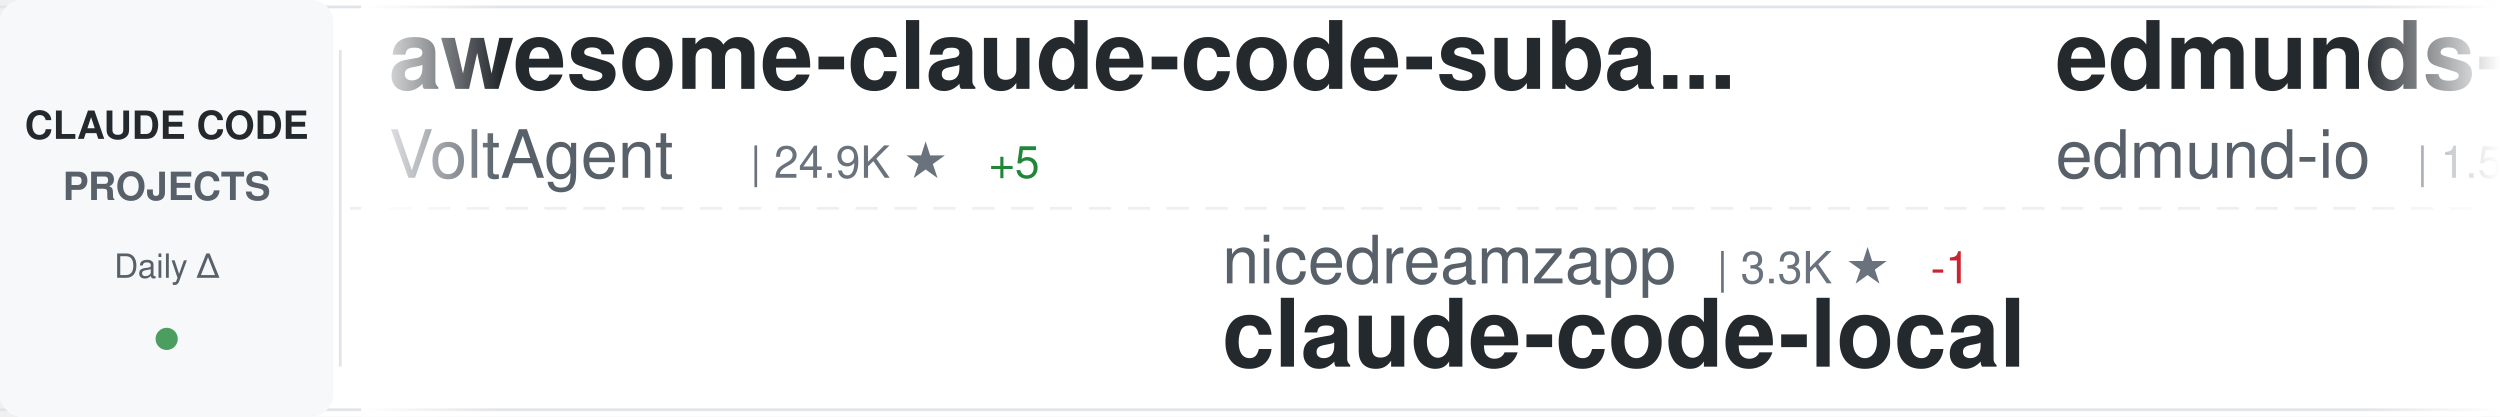
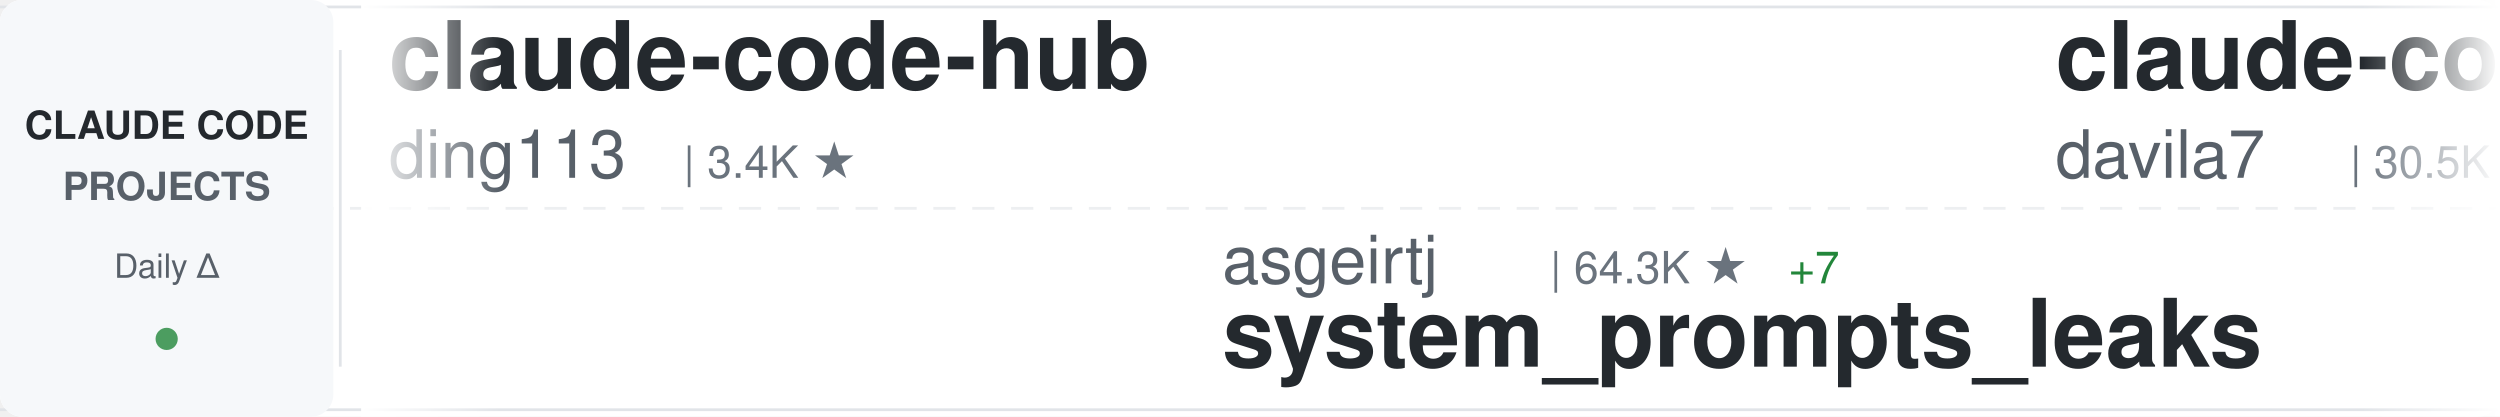
<svg xmlns="http://www.w3.org/2000/svg" width="900" height="150">
  <defs>
    <linearGradient id="awesomeLeftFade" x1="0%" y1="0%" x2="100%" y2="0%">
      <stop offset="0%" style="stop-color:#ffffff;stop-opacity:1" />
      <stop offset="100%" style="stop-color:#ffffff;stop-opacity:0" />
    </linearGradient>
    <linearGradient id="awesomeRightFade" x1="0%" y1="0%" x2="100%" y2="0%">
      <stop offset="0%" style="stop-color:#ffffff;stop-opacity:0" />
      <stop offset="100%" style="stop-color:#ffffff;stop-opacity:1" />
    </linearGradient>
  </defs>
  <rect width="900" height="150" fill="#ffffff" rx="8" />
  <rect x="0" y="2" width="900" height="1" fill="#e1e4e8" />
  <rect x="0" y="147" width="900" height="1" fill="#e1e4e8" />
  <line x1="0" y1="75" x2="900" y2="75" stroke="#e1e4e8" stroke-width="1" stroke-dasharray="8 6" opacity="0.6" />
  <rect x="0" y="0" width="120" height="150" fill="#f6f8fa" rx="8" />
  <text x="60" y="50" font-family="-apple-system, BlinkMacSystemFont, 'Segoe UI', Helvetica, Arial, sans-serif" font-size="14" font-weight="600" fill="#24292e" text-anchor="middle">CLAUDE CODE</text>
  <text x="60" y="72" font-family="-apple-system, BlinkMacSystemFont, 'Segoe UI', Helvetica, Arial, sans-serif" font-size="14" font-weight="600" fill="#586069" text-anchor="middle">PROJECTS</text>
  <text x="60" y="100" font-family="-apple-system, BlinkMacSystemFont, 'Segoe UI', Helvetica, Arial, sans-serif" font-size="12" font-weight="500" fill="#586069" text-anchor="middle">Daily Δ</text>
  <circle cx="60" cy="122" r="4" fill="#22863a" opacity="0.8" />
  <rect x="122" y="18" width="1" height="114" fill="#e1e4e8" />
  <clipPath id="awesomeTickerClip">
    <rect x="130" y="0" width="770" height="150" />
  </clipPath>
  <g clip-path="url(#awesomeTickerClip)">
    <g id="awesomeTickerItems">
      <animateTransform attributeName="transform" attributeType="XML" type="translate" from="0 0" to="-3000 0" dur="54s" repeatCount="indefinite" />
      <g transform="translate(0, 0)">
-         <text x="140" y="32" font-family="-apple-system, BlinkMacSystemFont, 'Segoe UI', Helvetica, Arial, sans-serif" font-size="34" font-weight="600" fill="#24292e">awesome-claude-code-suba...</text>
-         <text x="140" y="64" font-family="-apple-system, BlinkMacSystemFont, 'Segoe UI', Helvetica, Arial, sans-serif" font-size="24" font-weight="400" fill="#586069">VoltAgent</text>
-         <text x="270" y="64" font-family="-apple-system, BlinkMacSystemFont, 'Segoe UI', Helvetica, Arial, sans-serif" font-size="16" font-weight="500" fill="#6a737d">| 24.9K ★</text>
-         <text x="356" y="64" font-family="-apple-system, BlinkMacSystemFont, 'Segoe UI', Helvetica, Arial, sans-serif" font-size="16" font-weight="500" fill="#22863a"> +5</text>
+         <text x="140" y="32" font-family="-apple-system, BlinkMacSystemFont, 'Segoe UI', Helvetica, Arial, sans-serif" font-size="34" font-weight="600" fill="#24292e">claude-code-hub</text>
+         <text x="140" y="64" font-family="-apple-system, BlinkMacSystemFont, 'Segoe UI', Helvetica, Arial, sans-serif" font-size="24" font-weight="400" fill="#586069">ding113</text>
+         <text x="246" y="64" font-family="-apple-system, BlinkMacSystemFont, 'Segoe UI', Helvetica, Arial, sans-serif" font-size="16" font-weight="500" fill="#6a737d">| 3.4K ★</text>
      </g>
      <g transform="translate(300, 0)">
-         <text x="140" y="102" font-family="-apple-system, BlinkMacSystemFont, 'Segoe UI', Helvetica, Arial, sans-serif" font-size="24" font-weight="400" fill="#586069">nicedreamzapp</text>
-         <text x="318" y="102" font-family="-apple-system, BlinkMacSystemFont, 'Segoe UI', Helvetica, Arial, sans-serif" font-size="16" font-weight="500" fill="#6a737d">| 3.3K ★</text>
-         <text x="395" y="102" font-family="-apple-system, BlinkMacSystemFont, 'Segoe UI', Helvetica, Arial, sans-serif" font-size="16" font-weight="500" fill="#cb2431"> -1</text>
-         <text x="140" y="132" font-family="-apple-system, BlinkMacSystemFont, 'Segoe UI', Helvetica, Arial, sans-serif" font-size="34" font-weight="600" fill="#24292e">claude-code-local</text>
+         <text x="140" y="102" font-family="-apple-system, BlinkMacSystemFont, 'Segoe UI', Helvetica, Arial, sans-serif" font-size="24" font-weight="400" fill="#586069">asgeirtj</text>
+         <text x="258" y="102" font-family="-apple-system, BlinkMacSystemFont, 'Segoe UI', Helvetica, Arial, sans-serif" font-size="16" font-weight="500" fill="#6a737d">| 64.3K ★</text>
+         <text x="344" y="102" font-family="-apple-system, BlinkMacSystemFont, 'Segoe UI', Helvetica, Arial, sans-serif" font-size="16" font-weight="500" fill="#22863a"> +7</text>
+         <text x="140" y="132" font-family="-apple-system, BlinkMacSystemFont, 'Segoe UI', Helvetica, Arial, sans-serif" font-size="34" font-weight="600" fill="#24292e">system_prompts_leaks</text>
      </g>
      <g transform="translate(600, 0)">
-         <text x="140" y="32" font-family="-apple-system, BlinkMacSystemFont, 'Segoe UI', Helvetica, Arial, sans-serif" font-size="34" font-weight="600" fill="#24292e">edmunds-claude-code</text>
-         <text x="140" y="64" font-family="-apple-system, BlinkMacSystemFont, 'Segoe UI', Helvetica, Arial, sans-serif" font-size="24" font-weight="400" fill="#586069">edmund-io</text>
-         <text x="270" y="64" font-family="-apple-system, BlinkMacSystemFont, 'Segoe UI', Helvetica, Arial, sans-serif" font-size="16" font-weight="500" fill="#6a737d">| 1.5K ★</text>
-         <text x="347" y="64" font-family="-apple-system, BlinkMacSystemFont, 'Segoe UI', Helvetica, Arial, sans-serif" font-size="16" font-weight="500" fill="#22863a"> +1</text>
+         <text x="140" y="32" font-family="-apple-system, BlinkMacSystemFont, 'Segoe UI', Helvetica, Arial, sans-serif" font-size="34" font-weight="600" fill="#24292e">claude-code-templates</text>
+         <text x="140" y="64" font-family="-apple-system, BlinkMacSystemFont, 'Segoe UI', Helvetica, Arial, sans-serif" font-size="24" font-weight="400" fill="#586069">davila7</text>
+         <text x="246" y="64" font-family="-apple-system, BlinkMacSystemFont, 'Segoe UI', Helvetica, Arial, sans-serif" font-size="16" font-weight="500" fill="#6a737d">| 30.5K ★</text>
      </g>
      <g transform="translate(900, 0)">
-         <text x="140" y="102" font-family="-apple-system, BlinkMacSystemFont, 'Segoe UI', Helvetica, Arial, sans-serif" font-size="24" font-weight="400" fill="#586069">wanshuiyin</text>
-         <text x="282" y="102" font-family="-apple-system, BlinkMacSystemFont, 'Segoe UI', Helvetica, Arial, sans-serif" font-size="16" font-weight="500" fill="#6a737d">| 15.8K ★</text>
-         <text x="368" y="102" font-family="-apple-system, BlinkMacSystemFont, 'Segoe UI', Helvetica, Arial, sans-serif" font-size="16" font-weight="500" fill="#22863a"> +13</text>
-         <text x="140" y="132" font-family="-apple-system, BlinkMacSystemFont, 'Segoe UI', Helvetica, Arial, sans-serif" font-size="34" font-weight="600" fill="#24292e">Auto-claude-code-researc...</text>
+         <text x="140" y="102" font-family="-apple-system, BlinkMacSystemFont, 'Segoe UI', Helvetica, Arial, sans-serif" font-size="24" font-weight="400" fill="#586069">feiskyer</text>
+         <text x="258" y="102" font-family="-apple-system, BlinkMacSystemFont, 'Segoe UI', Helvetica, Arial, sans-serif" font-size="16" font-weight="500" fill="#6a737d">| 1.6K ★</text>
+         <text x="140" y="132" font-family="-apple-system, BlinkMacSystemFont, 'Segoe UI', Helvetica, Arial, sans-serif" font-size="34" font-weight="600" fill="#24292e">claude-code-settings</text>
      </g>
      <g transform="translate(1200, 0)">
-         <text x="140" y="32" font-family="-apple-system, BlinkMacSystemFont, 'Segoe UI', Helvetica, Arial, sans-serif" font-size="34" font-weight="600" fill="#24292e">free-claude-code</text>
-         <text x="140" y="64" font-family="-apple-system, BlinkMacSystemFont, 'Segoe UI', Helvetica, Arial, sans-serif" font-size="24" font-weight="400" fill="#586069">Alishahryar1</text>
-         <text x="306" y="64" font-family="-apple-system, BlinkMacSystemFont, 'Segoe UI', Helvetica, Arial, sans-serif" font-size="16" font-weight="500" fill="#6a737d">| 53.5K ★</text>
-         <text x="392" y="64" font-family="-apple-system, BlinkMacSystemFont, 'Segoe UI', Helvetica, Arial, sans-serif" font-size="16" font-weight="500" fill="#22863a"> +27</text>
+         <text x="140" y="32" font-family="-apple-system, BlinkMacSystemFont, 'Segoe UI', Helvetica, Arial, sans-serif" font-size="34" font-weight="600" fill="#24292e">arcads-claude-code</text>
+         <text x="140" y="64" font-family="-apple-system, BlinkMacSystemFont, 'Segoe UI', Helvetica, Arial, sans-serif" font-size="24" font-weight="400" fill="#586069">krusemediallc</text>
+         <text x="318" y="64" font-family="-apple-system, BlinkMacSystemFont, 'Segoe UI', Helvetica, Arial, sans-serif" font-size="16" font-weight="500" fill="#6a737d">| 1.5K ★</text>
+         <text x="395" y="64" font-family="-apple-system, BlinkMacSystemFont, 'Segoe UI', Helvetica, Arial, sans-serif" font-size="16" font-weight="500" fill="#22863a"> +1</text>
      </g>
      <g transform="translate(1500, 0)">
-         <text x="140" y="102" font-family="-apple-system, BlinkMacSystemFont, 'Segoe UI', Helvetica, Arial, sans-serif" font-size="24" font-weight="400" fill="#586069">anthropics</text>
-         <text x="282" y="102" font-family="-apple-system, BlinkMacSystemFont, 'Segoe UI', Helvetica, Arial, sans-serif" font-size="16" font-weight="500" fill="#6a737d">| 6.2K ★</text>
-         <text x="359" y="102" font-family="-apple-system, BlinkMacSystemFont, 'Segoe UI', Helvetica, Arial, sans-serif" font-size="16" font-weight="500" fill="#22863a"> +2</text>
-         <text x="140" y="132" font-family="-apple-system, BlinkMacSystemFont, 'Segoe UI', Helvetica, Arial, sans-serif" font-size="34" font-weight="600" fill="#24292e">claude-code-security-rev...</text>
+         <text x="140" y="102" font-family="-apple-system, BlinkMacSystemFont, 'Segoe UI', Helvetica, Arial, sans-serif" font-size="24" font-weight="400" fill="#586069">pedrohcgs</text>
+         <text x="270" y="102" font-family="-apple-system, BlinkMacSystemFont, 'Segoe UI', Helvetica, Arial, sans-serif" font-size="16" font-weight="500" fill="#6a737d">| 1.6K ★</text>
+         <text x="347" y="102" font-family="-apple-system, BlinkMacSystemFont, 'Segoe UI', Helvetica, Arial, sans-serif" font-size="16" font-weight="500" fill="#22863a"> +1</text>
+         <text x="140" y="132" font-family="-apple-system, BlinkMacSystemFont, 'Segoe UI', Helvetica, Arial, sans-serif" font-size="34" font-weight="600" fill="#24292e">claude-code-my-workflow</text>
      </g>
      <g transform="translate(1800, 0)">
-         <text x="140" y="32" font-family="-apple-system, BlinkMacSystemFont, 'Segoe UI', Helvetica, Arial, sans-serif" font-size="34" font-weight="600" fill="#24292e">how-claude-code-works</text>
-         <text x="140" y="64" font-family="-apple-system, BlinkMacSystemFont, 'Segoe UI', Helvetica, Arial, sans-serif" font-size="24" font-weight="400" fill="#586069">Windy3f3f3f3f</text>
-         <text x="318" y="64" font-family="-apple-system, BlinkMacSystemFont, 'Segoe UI', Helvetica, Arial, sans-serif" font-size="16" font-weight="500" fill="#6a737d">| 3.6K ★</text>
-         <text x="395" y="64" font-family="-apple-system, BlinkMacSystemFont, 'Segoe UI', Helvetica, Arial, sans-serif" font-size="16" font-weight="500" fill="#22863a"> +1</text>
+         <text x="140" y="32" font-family="-apple-system, BlinkMacSystemFont, 'Segoe UI', Helvetica, Arial, sans-serif" font-size="34" font-weight="600" fill="#24292e">claude-code-reverse</text>
+         <text x="140" y="64" font-family="-apple-system, BlinkMacSystemFont, 'Segoe UI', Helvetica, Arial, sans-serif" font-size="24" font-weight="400" fill="#586069">Yuyz0112</text>
+         <text x="258" y="64" font-family="-apple-system, BlinkMacSystemFont, 'Segoe UI', Helvetica, Arial, sans-serif" font-size="16" font-weight="500" fill="#6a737d">| 2.4K ★</text>
      </g>
      <g transform="translate(2100, 0)">
-         <text x="140" y="102" font-family="-apple-system, BlinkMacSystemFont, 'Segoe UI', Helvetica, Arial, sans-serif" font-size="24" font-weight="400" fill="#586069">anthropics</text>
-         <text x="282" y="102" font-family="-apple-system, BlinkMacSystemFont, 'Segoe UI', Helvetica, Arial, sans-serif" font-size="16" font-weight="500" fill="#6a737d">| 970 ★</text>
-         <text x="140" y="132" font-family="-apple-system, BlinkMacSystemFont, 'Segoe UI', Helvetica, Arial, sans-serif" font-size="34" font-weight="600" fill="#24292e">claude-code-base-action</text>
+         <text x="140" y="102" font-family="-apple-system, BlinkMacSystemFont, 'Segoe UI', Helvetica, Arial, sans-serif" font-size="24" font-weight="400" fill="#586069">huangjia2019</text>
+         <text x="306" y="102" font-family="-apple-system, BlinkMacSystemFont, 'Segoe UI', Helvetica, Arial, sans-serif" font-size="16" font-weight="500" fill="#6a737d">| 1.1K ★</text>
+         <text x="140" y="132" font-family="-apple-system, BlinkMacSystemFont, 'Segoe UI', Helvetica, Arial, sans-serif" font-size="34" font-weight="600" fill="#24292e">claude-code-engineering</text>
      </g>
      <g transform="translate(2400, 0)">
-         <text x="140" y="32" font-family="-apple-system, BlinkMacSystemFont, 'Segoe UI', Helvetica, Arial, sans-serif" font-size="34" font-weight="600" fill="#24292e">claude-code-source-build</text>
-         <text x="140" y="64" font-family="-apple-system, BlinkMacSystemFont, 'Segoe UI', Helvetica, Arial, sans-serif" font-size="24" font-weight="400" fill="#586069">andrew-kramer-inno</text>
-         <text x="378" y="64" font-family="-apple-system, BlinkMacSystemFont, 'Segoe UI', Helvetica, Arial, sans-serif" font-size="16" font-weight="500" fill="#6a737d">| 596 ★</text>
+         <text x="140" y="32" font-family="-apple-system, BlinkMacSystemFont, 'Segoe UI', Helvetica, Arial, sans-serif" font-size="34" font-weight="600" fill="#24292e">claude-code-router</text>
+         <text x="140" y="64" font-family="-apple-system, BlinkMacSystemFont, 'Segoe UI', Helvetica, Arial, sans-serif" font-size="24" font-weight="400" fill="#586069">musistudio</text>
+         <text x="282" y="64" font-family="-apple-system, BlinkMacSystemFont, 'Segoe UI', Helvetica, Arial, sans-serif" font-size="16" font-weight="500" fill="#6a737d">| 37.1K ★</text>
+         <text x="368" y="64" font-family="-apple-system, BlinkMacSystemFont, 'Segoe UI', Helvetica, Arial, sans-serif" font-size="16" font-weight="500" fill="#22863a"> +2</text>
      </g>
      <g transform="translate(2700, 0)">
-         <text x="140" y="102" font-family="-apple-system, BlinkMacSystemFont, 'Segoe UI', Helvetica, Arial, sans-serif" font-size="24" font-weight="400" fill="#586069">ponponon</text>
-         <text x="258" y="102" font-family="-apple-system, BlinkMacSystemFont, 'Segoe UI', Helvetica, Arial, sans-serif" font-size="16" font-weight="500" fill="#6a737d">| 2.3K ★</text>
-         <text x="140" y="132" font-family="-apple-system, BlinkMacSystemFont, 'Segoe UI', Helvetica, Arial, sans-serif" font-size="34" font-weight="600" fill="#24292e">claude_code_src</text>
+         <text x="140" y="102" font-family="-apple-system, BlinkMacSystemFont, 'Segoe UI', Helvetica, Arial, sans-serif" font-size="24" font-weight="400" fill="#586069">kodu-ai</text>
+         <text x="246" y="102" font-family="-apple-system, BlinkMacSystemFont, 'Segoe UI', Helvetica, Arial, sans-serif" font-size="16" font-weight="500" fill="#6a737d">| 5.2K ★</text>
+         <text x="140" y="132" font-family="-apple-system, BlinkMacSystemFont, 'Segoe UI', Helvetica, Arial, sans-serif" font-size="34" font-weight="600" fill="#24292e">claude-coder</text>
      </g>
      <g transform="translate(3000, 0)">
-         <text x="140" y="32" font-family="-apple-system, BlinkMacSystemFont, 'Segoe UI', Helvetica, Arial, sans-serif" font-size="34" font-weight="600" fill="#24292e">awesome-claude-code-suba...</text>
-         <text x="140" y="64" font-family="-apple-system, BlinkMacSystemFont, 'Segoe UI', Helvetica, Arial, sans-serif" font-size="24" font-weight="400" fill="#586069">VoltAgent</text>
-         <text x="270" y="64" font-family="-apple-system, BlinkMacSystemFont, 'Segoe UI', Helvetica, Arial, sans-serif" font-size="16" font-weight="500" fill="#6a737d">| 24.9K ★</text>
-         <text x="356" y="64" font-family="-apple-system, BlinkMacSystemFont, 'Segoe UI', Helvetica, Arial, sans-serif" font-size="16" font-weight="500" fill="#22863a"> +5</text>
+         <text x="140" y="32" font-family="-apple-system, BlinkMacSystemFont, 'Segoe UI', Helvetica, Arial, sans-serif" font-size="34" font-weight="600" fill="#24292e">claude-code-hub</text>
+         <text x="140" y="64" font-family="-apple-system, BlinkMacSystemFont, 'Segoe UI', Helvetica, Arial, sans-serif" font-size="24" font-weight="400" fill="#586069">ding113</text>
+         <text x="246" y="64" font-family="-apple-system, BlinkMacSystemFont, 'Segoe UI', Helvetica, Arial, sans-serif" font-size="16" font-weight="500" fill="#6a737d">| 3.4K ★</text>
      </g>
      <g transform="translate(3300, 0)">
-         <text x="140" y="102" font-family="-apple-system, BlinkMacSystemFont, 'Segoe UI', Helvetica, Arial, sans-serif" font-size="24" font-weight="400" fill="#586069">nicedreamzapp</text>
-         <text x="318" y="102" font-family="-apple-system, BlinkMacSystemFont, 'Segoe UI', Helvetica, Arial, sans-serif" font-size="16" font-weight="500" fill="#6a737d">| 3.3K ★</text>
-         <text x="395" y="102" font-family="-apple-system, BlinkMacSystemFont, 'Segoe UI', Helvetica, Arial, sans-serif" font-size="16" font-weight="500" fill="#cb2431"> -1</text>
-         <text x="140" y="132" font-family="-apple-system, BlinkMacSystemFont, 'Segoe UI', Helvetica, Arial, sans-serif" font-size="34" font-weight="600" fill="#24292e">claude-code-local</text>
+         <text x="140" y="102" font-family="-apple-system, BlinkMacSystemFont, 'Segoe UI', Helvetica, Arial, sans-serif" font-size="24" font-weight="400" fill="#586069">asgeirtj</text>
+         <text x="258" y="102" font-family="-apple-system, BlinkMacSystemFont, 'Segoe UI', Helvetica, Arial, sans-serif" font-size="16" font-weight="500" fill="#6a737d">| 64.3K ★</text>
+         <text x="344" y="102" font-family="-apple-system, BlinkMacSystemFont, 'Segoe UI', Helvetica, Arial, sans-serif" font-size="16" font-weight="500" fill="#22863a"> +7</text>
+         <text x="140" y="132" font-family="-apple-system, BlinkMacSystemFont, 'Segoe UI', Helvetica, Arial, sans-serif" font-size="34" font-weight="600" fill="#24292e">system_prompts_leaks</text>
      </g>
      <g transform="translate(3600, 0)">
-         <text x="140" y="32" font-family="-apple-system, BlinkMacSystemFont, 'Segoe UI', Helvetica, Arial, sans-serif" font-size="34" font-weight="600" fill="#24292e">edmunds-claude-code</text>
-         <text x="140" y="64" font-family="-apple-system, BlinkMacSystemFont, 'Segoe UI', Helvetica, Arial, sans-serif" font-size="24" font-weight="400" fill="#586069">edmund-io</text>
-         <text x="270" y="64" font-family="-apple-system, BlinkMacSystemFont, 'Segoe UI', Helvetica, Arial, sans-serif" font-size="16" font-weight="500" fill="#6a737d">| 1.5K ★</text>
-         <text x="347" y="64" font-family="-apple-system, BlinkMacSystemFont, 'Segoe UI', Helvetica, Arial, sans-serif" font-size="16" font-weight="500" fill="#22863a"> +1</text>
+         <text x="140" y="32" font-family="-apple-system, BlinkMacSystemFont, 'Segoe UI', Helvetica, Arial, sans-serif" font-size="34" font-weight="600" fill="#24292e">claude-code-templates</text>
+         <text x="140" y="64" font-family="-apple-system, BlinkMacSystemFont, 'Segoe UI', Helvetica, Arial, sans-serif" font-size="24" font-weight="400" fill="#586069">davila7</text>
+         <text x="246" y="64" font-family="-apple-system, BlinkMacSystemFont, 'Segoe UI', Helvetica, Arial, sans-serif" font-size="16" font-weight="500" fill="#6a737d">| 30.5K ★</text>
      </g>
      <g transform="translate(3900, 0)">
-         <text x="140" y="102" font-family="-apple-system, BlinkMacSystemFont, 'Segoe UI', Helvetica, Arial, sans-serif" font-size="24" font-weight="400" fill="#586069">wanshuiyin</text>
-         <text x="282" y="102" font-family="-apple-system, BlinkMacSystemFont, 'Segoe UI', Helvetica, Arial, sans-serif" font-size="16" font-weight="500" fill="#6a737d">| 15.8K ★</text>
-         <text x="368" y="102" font-family="-apple-system, BlinkMacSystemFont, 'Segoe UI', Helvetica, Arial, sans-serif" font-size="16" font-weight="500" fill="#22863a"> +13</text>
-         <text x="140" y="132" font-family="-apple-system, BlinkMacSystemFont, 'Segoe UI', Helvetica, Arial, sans-serif" font-size="34" font-weight="600" fill="#24292e">Auto-claude-code-researc...</text>
+         <text x="140" y="102" font-family="-apple-system, BlinkMacSystemFont, 'Segoe UI', Helvetica, Arial, sans-serif" font-size="24" font-weight="400" fill="#586069">feiskyer</text>
+         <text x="258" y="102" font-family="-apple-system, BlinkMacSystemFont, 'Segoe UI', Helvetica, Arial, sans-serif" font-size="16" font-weight="500" fill="#6a737d">| 1.6K ★</text>
+         <text x="140" y="132" font-family="-apple-system, BlinkMacSystemFont, 'Segoe UI', Helvetica, Arial, sans-serif" font-size="34" font-weight="600" fill="#24292e">claude-code-settings</text>
      </g>
    </g>
  </g>
  <rect x="130" y="0" width="50" height="150" fill="url(#awesomeLeftFade)" />
  <rect x="850" y="0" width="50" height="150" fill="url(#awesomeRightFade)" />
</svg>
